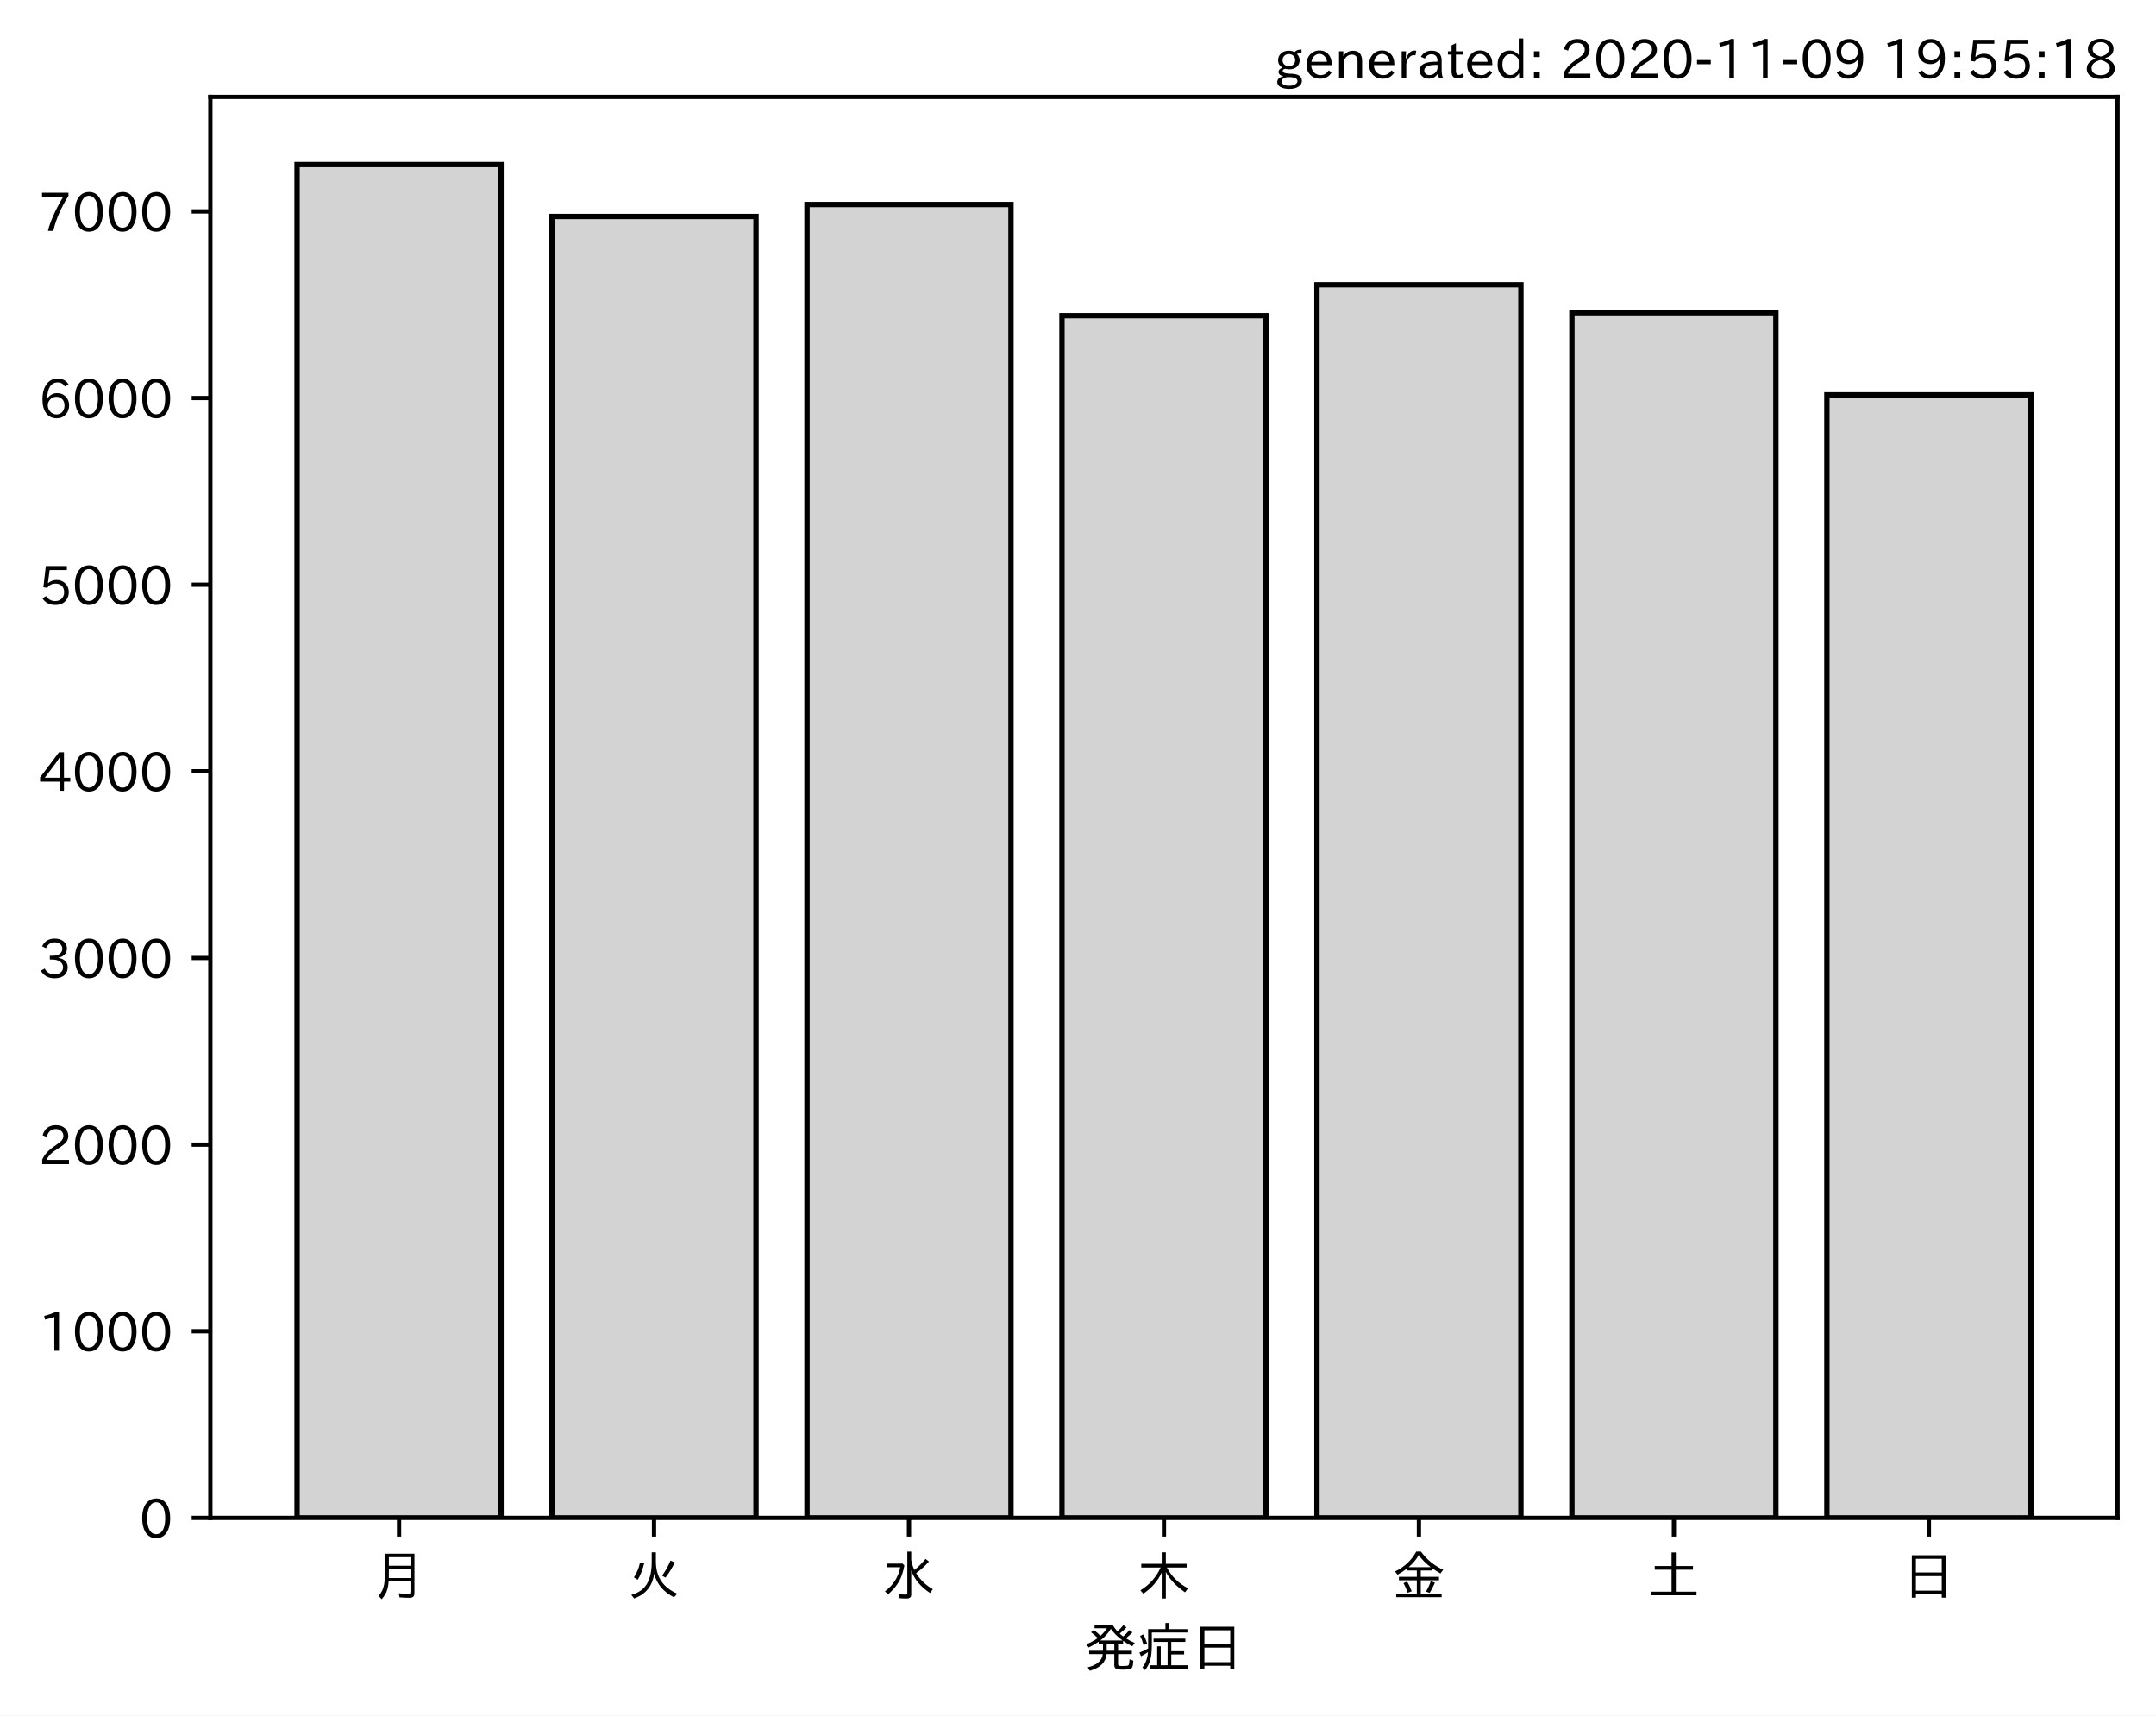
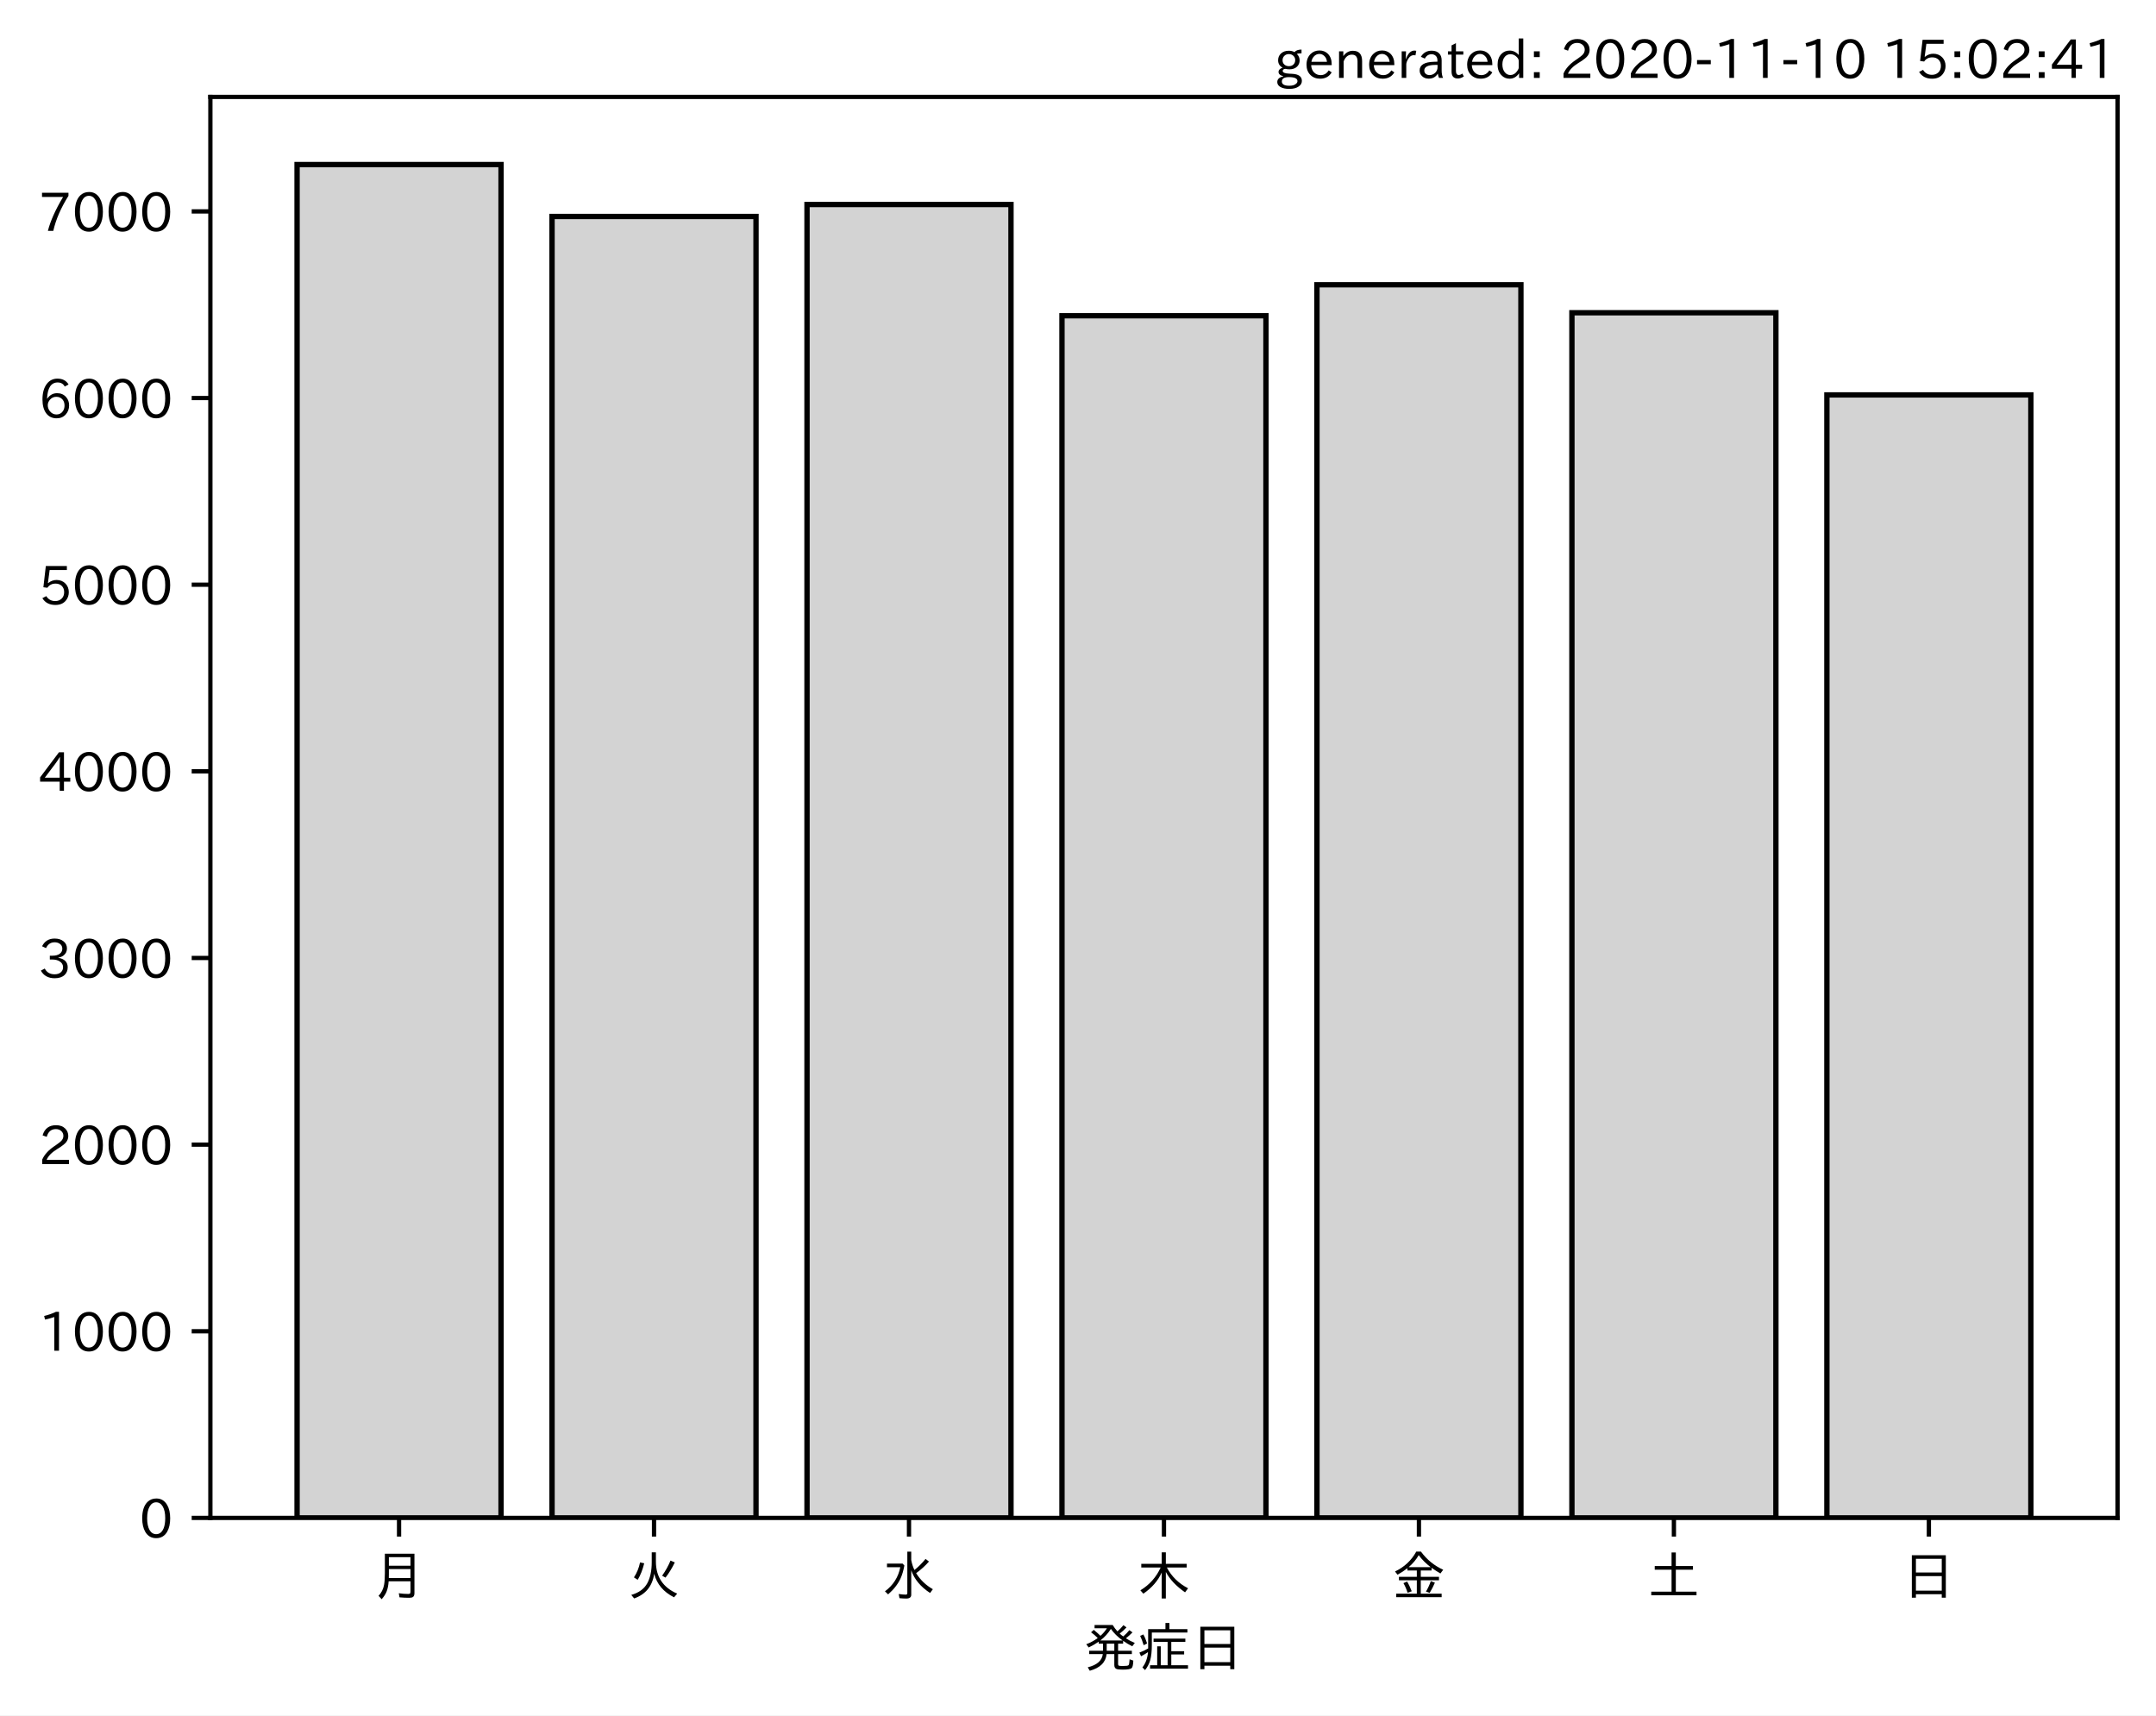
<svg xmlns="http://www.w3.org/2000/svg" xmlns:xlink="http://www.w3.org/1999/xlink" height="321.24pt" version="1.1" viewBox="0 0 403.714 321.24" width="403.714pt">
  <defs>
    <style type="text/css">*{stroke-linecap:butt;stroke-linejoin:round;}</style>
  </defs>
  <g id="figure_1">
    <g id="patch_1">
      <path d="M 0 321.24  L 403.714 321.24  L 403.714 0  L 0 0  z " style="fill:#ffffff;" />
    </g>
    <g id="axes_1">
      <g id="patch_2">
        <path d="M 39.394 284.259  L 396.514 284.259  L 396.514 18.147  L 39.394 18.147  z " style="fill:#ffffff;" />
      </g>
      <g id="patch_3">
-         <path clip-path="url(#p49bec552ff)" d="M 55.626 284.259  L 93.821 284.259  L 93.821 30.819  L 55.626 30.819  z " style="fill:#d3d3d3;stroke:#000000;stroke-linejoin:miter;" />
+         <path clip-path="url(#pd465962237)" d="M 55.626 284.259  L 93.821 284.259  L 93.821 30.819  L 55.626 30.819  z " style="fill:#d3d3d3;stroke:#000000;stroke-linejoin:miter;" />
      </g>
      <g id="patch_4">
-         <path clip-path="url(#p49bec552ff)" d="M 103.37 284.259  L 141.564 284.259  L 141.564 40.535  L 103.37 40.535  z " style="fill:#d3d3d3;stroke:#000000;stroke-linejoin:miter;" />
+         <path clip-path="url(#pd465962237)" d="M 103.37 284.259  L 141.564 284.259  L 141.564 40.535  L 103.37 40.535  z " style="fill:#d3d3d3;stroke:#000000;stroke-linejoin:miter;" />
      </g>
      <g id="patch_5">
-         <path clip-path="url(#p49bec552ff)" d="M 151.113 284.259  L 189.308 284.259  L 189.308 38.298  L 151.113 38.298  z " style="fill:#d3d3d3;stroke:#000000;stroke-linejoin:miter;" />
+         <path clip-path="url(#pd465962237)" d="M 151.113 284.259  L 189.308 284.259  L 189.308 38.298  L 151.113 38.298  z " style="fill:#d3d3d3;stroke:#000000;stroke-linejoin:miter;" />
      </g>
      <g id="patch_6">
-         <path clip-path="url(#p49bec552ff)" d="M 198.856 284.259  L 237.051 284.259  L 237.051 59.13  L 198.856 59.13  z " style="fill:#d3d3d3;stroke:#000000;stroke-linejoin:miter;" />
+         <path clip-path="url(#pd465962237)" d="M 198.856 284.259  L 237.051 284.259  L 237.051 59.13  L 198.856 59.13  z " style="fill:#d3d3d3;stroke:#000000;stroke-linejoin:miter;" />
      </g>
      <g id="patch_7">
-         <path clip-path="url(#p49bec552ff)" d="M 246.6 284.259  L 284.794 284.259  L 284.794 53.328  L 246.6 53.328  z " style="fill:#d3d3d3;stroke:#000000;stroke-linejoin:miter;" />
+         <path clip-path="url(#pd465962237)" d="M 246.6 284.259  L 284.794 284.259  L 284.794 53.328  L 246.6 53.328  z " style="fill:#d3d3d3;stroke:#000000;stroke-linejoin:miter;" />
      </g>
      <g id="patch_8">
-         <path clip-path="url(#p49bec552ff)" d="M 294.343 284.259  L 332.538 284.259  L 332.538 58.571  L 294.343 58.571  z " style="fill:#d3d3d3;stroke:#000000;stroke-linejoin:miter;" />
+         <path clip-path="url(#pd465962237)" d="M 294.343 284.259  L 332.538 284.259  L 332.538 58.571  L 294.343 58.571  z " style="fill:#d3d3d3;stroke:#000000;stroke-linejoin:miter;" />
      </g>
      <g id="patch_9">
-         <path clip-path="url(#p49bec552ff)" d="M 342.086 284.259  L 380.281 284.259  L 380.281 73.95  L 342.086 73.95  z " style="fill:#d3d3d3;stroke:#000000;stroke-linejoin:miter;" />
+         <path clip-path="url(#pd465962237)" d="M 342.086 284.259  L 380.281 284.259  L 380.281 73.95  L 342.086 73.95  z " style="fill:#d3d3d3;stroke:#000000;stroke-linejoin:miter;" />
      </g>
      <g id="matplotlib.axis_1">
        <g id="xtick_1">
          <g id="line2d_1">
            <defs>
-               <path d="M 0 0  L 0 3.5  " id="m535130e888" style="stroke:#000000;stroke-width:0.8;" />
+               <path d="M 0 0  L 0 3.5  " id="m02d01db406" style="stroke:#000000;stroke-width:0.8;" />
            </defs>
            <g>
-               <use style="stroke:#000000;stroke-width:0.8;" x="74.724" xlink:href="#m535130e888" y="284.259" />
+               <use style="stroke:#000000;stroke-width:0.8;" x="74.724" xlink:href="#m02d01db406" y="284.259" />
            </g>
          </g>
          <g id="text_1">
            <g transform="translate(69.7238 298.7493)scale(0.1 -0.1)">
              <defs>
                <path d="M 78.812 77.875  L 78.812 4  Q 78.812 -1.219 76.078 -3.172  Q 73.969 -4.688 68.797 -4.688  Q 60.844 -4.688 50.828 -3.859  L 49.516 3.812  Q 58.594 2.484 67.094 2.484  Q 70.359 2.484 71.047 4.109  Q 71.391 4.891 71.391 6.844  L 71.391 26.125  L 30.516 26.125  Q 29.781 14.938 26.812 7.422  Q 24.031 0.094 17.438 -7.375  L 11.625 -0.984  Q 19.672 7.422 21.922 19.438  Q 23.438 27.688 23.438 41.406  L 23.438 77.875  z M 30.953 71.391  L 30.953 55.328  L 71.391 55.328  L 71.391 71.391  z M 30.953 49.125  L 30.953 39.938  Q 30.953 35.75 30.859 33.547  L 30.859 32.328  L 71.391 32.328  L 71.391 49.125  z " id="IPAexGothic-26376" />
              </defs>
              <use xlink:href="#IPAexGothic-26376" />
            </g>
          </g>
        </g>
        <g id="xtick_2">
          <g id="line2d_2">
            <g>
-               <use style="stroke:#000000;stroke-width:0.8;" x="122.467" xlink:href="#m535130e888" y="284.259" />
+               <use style="stroke:#000000;stroke-width:0.8;" x="122.467" xlink:href="#m02d01db406" y="284.259" />
            </g>
          </g>
          <g id="text_2">
            <g transform="translate(117.4671 298.7493)scale(0.1 -0.1)">
              <defs>
                <path d="M 53.516 80.422  L 53.516 63.188  Q 53.516 20.359 93.406 3.078  L 87.5 -3.812  Q 57.672 11.328 50.297 40.375  Q 45.359 5.672 12.797 -5.906  L 7.422 0.688  Q 28.859 6.844 37.406 22.609  Q 45.703 37.844 45.703 62.016  L 45.703 80.422  z M 12.406 33.5  Q 20.703 46.141 23.828 61.531  L 31.641 59.906  Q 27 41.312 19.438 29  z M 65.141 36.625  Q 74.656 50.047 80.906 64.984  L 88.922 61.531  Q 81.109 45.406 71.531 33.109  z " id="IPAexGothic-28779" />
              </defs>
              <use xlink:href="#IPAexGothic-28779" />
            </g>
          </g>
        </g>
        <g id="xtick_3">
          <g id="line2d_3">
            <g>
-               <use style="stroke:#000000;stroke-width:0.8;" x="170.21" xlink:href="#m535130e888" y="284.259" />
+               <use style="stroke:#000000;stroke-width:0.8;" x="170.21" xlink:href="#m02d01db406" y="284.259" />
            </g>
          </g>
          <g id="text_3">
            <g transform="translate(165.2104 298.7493)scale(0.1 -0.1)">
              <defs>
                <path d="M 54.203 65.922  Q 56.156 55.562 60.203 47.312  Q 71.578 56.453 81 68.109  L 87.406 63.188  Q 77.25 51.516 63.375 41.406  Q 75 22.609 94.672 11.375  L 89.5 4.297  Q 62.75 21.781 54.203 46.781  L 54.203 0.984  Q 54.203 -6.109 44.875 -6.109  Q 38.812 -6.109 32.172 -5.422  L 30.766 2.391  Q 38.422 1.219 44 1.219  Q 46.875 1.219 46.875 4.109  L 46.875 81.688  L 54.203 81.688  z M 8.797 59.281  L 38.094 59.281  L 41.359 55.766  Q 38.672 41.219 34.078 31.297  Q 26.656 15.375 10.891 1.703  L 4.984 7.422  Q 28.266 24.656 33.688 52.594  L 8.797 52.594  z " id="IPAexGothic-27700" />
              </defs>
              <use xlink:href="#IPAexGothic-27700" />
            </g>
          </g>
        </g>
        <g id="xtick_4">
          <g id="line2d_4">
            <g>
-               <use style="stroke:#000000;stroke-width:0.8;" x="217.954" xlink:href="#m535130e888" y="284.259" />
+               <use style="stroke:#000000;stroke-width:0.8;" x="217.954" xlink:href="#m02d01db406" y="284.259" />
            </g>
          </g>
          <g id="text_4">
            <g transform="translate(212.9538 298.7493)scale(0.1 -0.1)">
              <defs>
                <path d="M 55.422 52  Q 68.5 27 95.125 13.094  L 89.5 5.516  Q 64.594 22.797 53.516 43.703  L 53.516 -6  L 45.797 -6  L 45.797 42.672  Q 35.5 19.578 11.422 2.984  L 5.812 9.281  Q 31.453 24.75 43.797 52  L 7.516 52  L 7.516 58.891  L 45.797 58.891  L 45.797 80.469  L 53.516 80.469  L 53.516 58.891  L 92.531 58.891  L 92.531 52  z " id="IPAexGothic-26408" />
              </defs>
              <use xlink:href="#IPAexGothic-26408" />
            </g>
          </g>
        </g>
        <g id="xtick_5">
          <g id="line2d_5">
            <g>
-               <use style="stroke:#000000;stroke-width:0.8;" x="265.697" xlink:href="#m535130e888" y="284.259" />
+               <use style="stroke:#000000;stroke-width:0.8;" x="265.697" xlink:href="#m02d01db406" y="284.259" />
            </g>
          </g>
          <g id="text_5">
            <g transform="translate(260.6971 298.7493)scale(0.1 -0.1)">
              <defs>
                <path d="M 53.469 46.391  L 53.469 34.516  L 87.547 34.516  L 87.547 28.125  L 53.469 28.125  L 53.469 2.984  L 92.531 2.984  L 92.531 -3.516  L 7.516 -3.516  L 7.516 2.984  L 46.047 2.984  L 46.047 28.125  L 12.547 28.125  L 12.547 34.516  L 46.047 34.516  L 46.047 46.391  L 28.422 46.391  L 28.422 50.688  Q 19.734 43.891 9.906 38.531  L 5.219 44.578  Q 31.344 56.984 45.016 81.781  L 53.766 81.781  Q 70.359 59.234 95.453 47.797  L 90.234 40.828  Q 81.547 45.844 73.641 51.469  L 73.641 46.391  z M 72.016 52.688  Q 59.078 62.406 49.562 75.094  Q 42.828 63.141 30.812 52.688  z M 28.719 4.688  Q 26.078 13.719 21 22.797  L 27.875 25.688  Q 31.938 19.188 36.531 7.516  z M 63.188 6.891  Q 68.797 16.406 72.219 26.516  L 79.891 23.578  Q 75.922 14.156 70.125 4.5  z " id="IPAexGothic-37329" />
              </defs>
              <use xlink:href="#IPAexGothic-37329" />
            </g>
          </g>
        </g>
        <g id="xtick_6">
          <g id="line2d_6">
            <g>
-               <use style="stroke:#000000;stroke-width:0.8;" x="313.44" xlink:href="#m535130e888" y="284.259" />
+               <use style="stroke:#000000;stroke-width:0.8;" x="313.44" xlink:href="#m02d01db406" y="284.259" />
            </g>
          </g>
          <g id="text_6">
            <g transform="translate(308.4404 298.7493)scale(0.1 -0.1)">
              <defs>
                <path d="M 45.609 54.781  L 45.609 80.172  L 53.609 80.172  L 53.609 54.781  L 85.688 54.781  L 85.688 47.906  L 53.609 47.906  L 53.609 6.781  L 92.328 6.781  L 92.328 0  L 7.625 0  L 7.625 6.781  L 45.609 6.781  L 45.609 47.906  L 14.109 47.906  L 14.109 54.781  z " id="IPAexGothic-22303" />
              </defs>
              <use xlink:href="#IPAexGothic-22303" />
            </g>
          </g>
        </g>
        <g id="xtick_7">
          <g id="line2d_7">
            <g>
-               <use style="stroke:#000000;stroke-width:0.8;" x="361.184" xlink:href="#m535130e888" y="284.259" />
+               <use style="stroke:#000000;stroke-width:0.8;" x="361.184" xlink:href="#m02d01db406" y="284.259" />
            </g>
          </g>
          <g id="text_7">
            <g transform="translate(356.1837 298.7493)scale(0.1 -0.1)">
              <defs>
                <path d="M 81.734 75  L 81.734 -4.5  L 74.125 -4.5  L 74.125 2  L 25.734 2  L 25.734 -4.5  L 18.109 -4.5  L 18.109 75  z M 25.734 68.312  L 25.734 42.672  L 74.125 42.672  L 74.125 68.312  z M 25.734 35.891  L 25.734 8.688  L 74.125 8.688  L 74.125 35.891  z " id="IPAexGothic-26085" />
              </defs>
              <use xlink:href="#IPAexGothic-26085" />
            </g>
          </g>
        </g>
        <g id="text_8">
          <g transform="translate(202.9538 312.1399)scale(0.1 -0.1)">
            <defs>
              <path d="M 73.734 56.844  Q 80.609 62.75 85.203 68.609  L 91.109 64.406  Q 84.469 57.812 78.719 53.328  Q 85.938 48.688 95.406 44.625  L 90.625 38.375  Q 81.734 42.781 73.531 48.641  L 73.531 43.312  L 64.109 43.312  L 64.109 29.984  L 89.891 29.984  L 89.891 23.781  L 64.109 23.781  L 64.109 5.609  Q 64.109 2.484 65.719 2.047  Q 67.391 1.469 73.094 1.469  Q 82.125 1.469 83.594 2.984  Q 85.062 4.438 85.5 11.969  Q 85.5 13.484 85.594 14.062  L 92.625 11.578  Q 92.188 0.391 89.703 -2.203  Q 87.062 -5.328 72.609 -5.328  Q 63.812 -5.328 60.938 -4  Q 57.031 -2.344 57.031 3.328  L 57.031 23.781  L 42.578 23.781  Q 40.188 0.531 11.078 -7.422  L 7.281 -0.984  Q 33.25 5.422 35.5 23.781  L 10.016 23.781  L 10.016 29.984  L 35.797 29.984  L 35.797 43.312  L 27.781 43.312  L 27.781 47.016  Q 19.734 41.359 9.078 36.188  L 4.5 42.188  Q 16.312 46.734 25.984 53.812  Q 19.828 60.156 13.484 64.594  L 18.609 69.141  Q 26.516 62.594 31.109 58.016  Q 38.031 64.062 43.172 72.125  L 20.062 72.125  L 20.062 78.219  L 54 78.219  Q 58.203 71.344 62.891 66.312  Q 69.094 71.625 74.031 77.938  L 79.828 73.734  Q 74.172 67.625 67.094 62.203  Q 70.406 59.078 73.734 56.844  z M 57.031 43.312  L 42.781 43.312  L 42.781 29.984  L 57.031 29.984  z M 30.906 49.312  L 72.516 49.312  Q 58.688 59.281 50.594 71  Q 43.219 58.891 30.906 49.312  z " id="IPAexGothic-30330" />
              <path d="M 63.719 2.875  L 95.016 2.875  L 95.016 -3.516  L 23.969 -3.516  L 23.969 2.875  L 37.312 2.875  L 37.312 38.281  L 44 38.281  L 44 2.875  L 56.844 2.875  L 56.844 46.578  L 30.516 46.578  L 30.516 52.781  L 90.047 52.781  L 90.047 46.578  L 63.719 46.578  L 63.719 29.203  L 87.797 29.203  L 87.797 23.094  L 63.719 23.094  z M 60.203 70.516  L 93.891 70.516  L 93.891 64.109  L 27.297 64.109  L 27.297 41.406  Q 27.297 23.141 24.219 12.203  Q 21.391 2.25 14.594 -6.203  L 9.625 -1.172  Q 18.75 10.359 20.125 27.484  Q 15.438 24.125 7.078 19.734  L 4 26.609  Q 12.312 29.594 20.406 34.328  L 20.406 37.891  L 20.406 70.516  L 52.781 70.516  L 52.781 81.984  L 60.203 81.984  z M 12.016 40.375  Q 8.891 50.781 5.422 57.906  L 11.375 60.594  Q 15.234 53.859 18.406 43.703  z " id="IPAexGothic-30151" />
            </defs>
            <use xlink:href="#IPAexGothic-30330" />
            <use x="100" xlink:href="#IPAexGothic-30151" />
            <use x="200" xlink:href="#IPAexGothic-26085" />
          </g>
        </g>
      </g>
      <g id="matplotlib.axis_2">
        <g id="ytick_1">
          <g id="line2d_8">
            <defs>
-               <path d="M 0 0  L -3.5 0  " id="mc678cb5862" style="stroke:#000000;stroke-width:0.8;" />
+               <path d="M 0 0  L -3.5 0  " id="m8d0ae6bb0b" style="stroke:#000000;stroke-width:0.8;" />
            </defs>
            <g>
-               <use style="stroke:#000000;stroke-width:0.8;" x="39.394" xlink:href="#mc678cb5862" y="284.259" />
+               <use style="stroke:#000000;stroke-width:0.8;" x="39.394" xlink:href="#m8d0ae6bb0b" y="284.259" />
            </g>
          </g>
          <g id="text_9">
            <g transform="translate(26.09531 288.0039)scale(0.1 -0.1)">
              <defs>
                <path d="M 31.844 73.828  Q 45.016 73.828 52.094 61.625  Q 57.719 51.953 57.719 36.625  Q 57.719 21.438 52.094 11.578  Q 45.125 -0.484 31.5 -0.484  Q 17.922 -0.484 10.938 11.578  Q 5.328 21.438 5.328 36.719  Q 5.328 58.016 15.625 67.719  Q 22.172 73.828 31.844 73.828  z M 31.5 66.656  Q 23.688 66.656 19.188 58.734  Q 14.594 50.734 14.594 36.625  Q 14.594 22.75 19.094 14.797  Q 23.641 6.984 31.5 6.984  Q 40.922 6.984 45.453 18.016  Q 48.438 25.344 48.438 37.109  Q 48.438 50.875 43.844 58.734  Q 39.203 66.656 31.5 66.656  z " id="IPAexGothic-48" />
              </defs>
              <use xlink:href="#IPAexGothic-48" />
            </g>
          </g>
        </g>
        <g id="ytick_2">
          <g id="line2d_9">
            <g>
-               <use style="stroke:#000000;stroke-width:0.8;" x="39.394" xlink:href="#mc678cb5862" y="249.306" />
+               <use style="stroke:#000000;stroke-width:0.8;" x="39.394" xlink:href="#m8d0ae6bb0b" y="249.306" />
            </g>
          </g>
          <g id="text_10">
            <g transform="translate(7.2 253.0515)scale(0.1 -0.1)">
              <defs>
                <path d="M 38.484 0.984  L 29.688 0.984  L 29.688 64.109  Q 21.438 61.281 12.312 59.328  L 10.688 66.109  Q 23.734 69.391 32.906 73.922  L 38.484 73.922  z " id="IPAexGothic-49" />
              </defs>
              <use xlink:href="#IPAexGothic-49" />
              <use x="62.988" xlink:href="#IPAexGothic-48" />
              <use x="125.977" xlink:href="#IPAexGothic-48" />
              <use x="188.965" xlink:href="#IPAexGothic-48" />
            </g>
          </g>
        </g>
        <g id="ytick_3">
          <g id="line2d_10">
            <g>
-               <use style="stroke:#000000;stroke-width:0.8;" x="39.394" xlink:href="#mc678cb5862" y="214.354" />
+               <use style="stroke:#000000;stroke-width:0.8;" x="39.394" xlink:href="#m8d0ae6bb0b" y="214.354" />
            </g>
          </g>
          <g id="text_11">
            <g transform="translate(7.2 218.0991)scale(0.1 -0.1)">
              <defs>
                <path d="M 57.172 0.984  L 6.984 0.984  L 6.984 9.281  Q 12.891 23.047 29.594 34.422  L 32.375 36.281  Q 40.922 42.141 43.609 45.406  Q 46.688 49.266 46.688 53.812  Q 46.688 58.938 43.062 62.547  Q 39.062 66.547 32.562 66.547  Q 19.531 66.547 15.484 52  L 7.766 54.781  Q 13.328 73.828 33.062 73.828  Q 43.844 73.828 50.25 67.438  Q 55.859 61.672 55.859 53.516  Q 55.859 47.469 52.25 42.531  Q 48.922 37.75 36.969 30.281  L 34.859 29  Q 19.625 19.578 15.281 8.891  L 57.172 8.891  z " id="IPAexGothic-50" />
              </defs>
              <use xlink:href="#IPAexGothic-50" />
              <use x="62.988" xlink:href="#IPAexGothic-48" />
              <use x="125.977" xlink:href="#IPAexGothic-48" />
              <use x="188.965" xlink:href="#IPAexGothic-48" />
            </g>
          </g>
        </g>
        <g id="ytick_4">
          <g id="line2d_11">
            <g>
-               <use style="stroke:#000000;stroke-width:0.8;" x="39.394" xlink:href="#mc678cb5862" y="179.401" />
+               <use style="stroke:#000000;stroke-width:0.8;" x="39.394" xlink:href="#m8d0ae6bb0b" y="179.401" />
            </g>
          </g>
          <g id="text_12">
            <g transform="translate(7.2 183.1467)scale(0.1 -0.1)">
              <defs>
                <path d="M 37.203 37.797  Q 54.781 34.625 54.781 19.969  Q 54.781 11.188 48.875 5.562  Q 42.328 -0.484 30.375 -0.484  Q 12.453 -0.484 4.5 13.766  L 11.812 17.672  Q 17.328 6.891 30.281 6.891  Q 37.891 6.891 42.094 10.797  Q 46.094 14.5 46.094 20.172  Q 46.094 26.859 40.094 30.906  Q 34.625 34.578 25.688 34.578  L 21.297 34.578  L 21.297 41.703  L 25.875 41.703  Q 34.859 41.703 39.594 45.125  Q 44.672 48.734 44.672 54.828  Q 44.672 61.469 38.969 64.656  Q 35.297 66.844 30.172 66.844  Q 19.344 66.844 14.109 55.906  L 6.781 59.422  Q 14.016 73.828 30.281 73.828  Q 40.578 73.828 46.969 68.656  Q 53.375 63.578 53.375 55.219  Q 53.375 47.312 47.172 42.281  Q 43.172 39.062 37.203 38.188  z " id="IPAexGothic-51" />
              </defs>
              <use xlink:href="#IPAexGothic-51" />
              <use x="62.988" xlink:href="#IPAexGothic-48" />
              <use x="125.977" xlink:href="#IPAexGothic-48" />
              <use x="188.965" xlink:href="#IPAexGothic-48" />
            </g>
          </g>
        </g>
        <g id="ytick_5">
          <g id="line2d_12">
            <g>
-               <use style="stroke:#000000;stroke-width:0.8;" x="39.394" xlink:href="#mc678cb5862" y="144.449" />
+               <use style="stroke:#000000;stroke-width:0.8;" x="39.394" xlink:href="#m8d0ae6bb0b" y="144.449" />
            </g>
          </g>
          <g id="text_13">
            <g transform="translate(7.2 148.1943)scale(0.1 -0.1)">
              <defs>
                <path d="M 59.578 18.109  L 47.797 18.109  L 47.797 0.984  L 39.797 0.984  L 39.797 18.109  L 3.078 18.109  L 3.078 26.125  L 38.375 73.094  L 47.797 73.094  L 47.797 25.531  L 59.578 25.531  z M 40.281 64.203  L 39.984 64.203  Q 35.594 57.125 31.297 51.312  L 11.859 25.531  L 39.797 25.531  L 39.797 49.125  Q 39.797 54.391 40.281 64.203  z " id="IPAexGothic-52" />
              </defs>
              <use xlink:href="#IPAexGothic-52" />
              <use x="62.988" xlink:href="#IPAexGothic-48" />
              <use x="125.977" xlink:href="#IPAexGothic-48" />
              <use x="188.965" xlink:href="#IPAexGothic-48" />
            </g>
          </g>
        </g>
        <g id="ytick_6">
          <g id="line2d_13">
            <g>
-               <use style="stroke:#000000;stroke-width:0.8;" x="39.394" xlink:href="#mc678cb5862" y="109.497" />
+               <use style="stroke:#000000;stroke-width:0.8;" x="39.394" xlink:href="#m8d0ae6bb0b" y="109.497" />
            </g>
          </g>
          <g id="text_14">
            <g transform="translate(7.2 113.2418)scale(0.1 -0.1)">
              <defs>
                <path d="M 18.406 40.672  Q 25.531 46.297 33.938 46.297  Q 44 46.297 50.641 39.5  Q 56.844 33.016 56.844 23.391  Q 56.844 14.656 51.516 8.016  Q 44.828 -0.484 31.734 -0.484  Q 14.984 -0.484 7.328 12.25  L 14.656 16.062  Q 20.453 6.781 31.453 6.781  Q 38.531 6.781 43.266 11.188  Q 48.141 15.828 48.141 23.484  Q 48.141 30.719 43.844 35.016  Q 39.359 39.5 32.125 39.5  Q 21.969 39.5 16.75 31.688  L 9.234 32.672  L 13.812 72.406  L 53.219 72.406  L 53.219 64.891  L 20.953 64.891  L 17.719 40.672  z " id="IPAexGothic-53" />
              </defs>
              <use xlink:href="#IPAexGothic-53" />
              <use x="62.988" xlink:href="#IPAexGothic-48" />
              <use x="125.977" xlink:href="#IPAexGothic-48" />
              <use x="188.965" xlink:href="#IPAexGothic-48" />
            </g>
          </g>
        </g>
        <g id="ytick_7">
          <g id="line2d_14">
            <g>
-               <use style="stroke:#000000;stroke-width:0.8;" x="39.394" xlink:href="#mc678cb5862" y="74.544" />
+               <use style="stroke:#000000;stroke-width:0.8;" x="39.394" xlink:href="#m8d0ae6bb0b" y="74.544" />
            </g>
          </g>
          <g id="text_15">
            <g transform="translate(7.2 78.28942)scale(0.1 -0.1)">
              <defs>
                <path d="M 16.5 36.375  Q 23.578 46.578 34.906 46.578  Q 45.406 46.578 51.812 39.266  Q 57.422 32.906 57.422 23.781  Q 57.422 13.812 51.125 6.781  Q 44.578 -0.484 34.031 -0.484  Q 21.484 -0.484 14.406 9.078  Q 7.516 18.406 7.516 34.812  Q 7.516 53.516 15.828 64.203  Q 23.344 73.828 35.5 73.828  Q 49.859 73.828 56.391 62.891  L 49.219 58.984  Q 45.219 66.656 35.938 66.656  Q 17.484 66.656 16.109 36.375  z M 33.453 39.797  Q 26.312 39.797 21.625 34.469  Q 17.438 29.688 17.438 24.078  Q 17.438 18.062 21.141 13.188  Q 26.125 6.688 33.734 6.688  Q 41.703 6.688 45.953 13.188  Q 48.828 17.625 48.828 23.484  Q 48.828 30.375 45.016 34.812  Q 40.625 39.797 33.453 39.797  z " id="IPAexGothic-54" />
              </defs>
              <use xlink:href="#IPAexGothic-54" />
              <use x="62.988" xlink:href="#IPAexGothic-48" />
              <use x="125.977" xlink:href="#IPAexGothic-48" />
              <use x="188.965" xlink:href="#IPAexGothic-48" />
            </g>
          </g>
        </g>
        <g id="ytick_8">
          <g id="line2d_15">
            <g>
-               <use style="stroke:#000000;stroke-width:0.8;" x="39.394" xlink:href="#mc678cb5862" y="39.592" />
+               <use style="stroke:#000000;stroke-width:0.8;" x="39.394" xlink:href="#m8d0ae6bb0b" y="39.592" />
            </g>
          </g>
          <g id="text_16">
            <g transform="translate(7.2 43.337)scale(0.1 -0.1)">
              <defs>
                <path d="M 56.203 66.609  Q 34.969 32.906 27.781 0.984  L 17.672 0.984  Q 24.703 28.656 46.094 64.5  L 6.688 64.5  L 6.688 72.406  L 56.203 72.406  z " id="IPAexGothic-55" />
              </defs>
              <use xlink:href="#IPAexGothic-55" />
              <use x="62.988" xlink:href="#IPAexGothic-48" />
              <use x="125.977" xlink:href="#IPAexGothic-48" />
              <use x="188.965" xlink:href="#IPAexGothic-48" />
            </g>
          </g>
        </g>
      </g>
      <g id="patch_10">
        <path d="M 39.394 284.259  L 39.394 18.147  " style="fill:none;stroke:#000000;stroke-linecap:square;stroke-linejoin:miter;stroke-width:0.8;" />
      </g>
      <g id="patch_11">
        <path d="M 396.514 284.259  L 396.514 18.147  " style="fill:none;stroke:#000000;stroke-linecap:square;stroke-linejoin:miter;stroke-width:0.8;" />
      </g>
      <g id="patch_12">
        <path d="M 39.394 284.259  L 396.514 284.259  " style="fill:none;stroke:#000000;stroke-linecap:square;stroke-linejoin:miter;stroke-width:0.8;" />
      </g>
      <g id="patch_13">
        <path d="M 39.394 18.147  L 396.514 18.147  " style="fill:none;stroke:#000000;stroke-linecap:square;stroke-linejoin:miter;stroke-width:0.8;" />
      </g>
    </g>
    <g id="text_17">
      <g transform="translate(238.6184 14.69063)scale(0.1 -0.1)">
        <defs>
          <path d="M 20.797 17.969  Q 15.719 17.531 15.719 14.062  Q 15.719 9.578 27.547 8.984  L 33.297 8.688  Q 51.609 7.766 51.609 -4.594  Q 51.609 -10.938 45.703 -14.984  Q 39.359 -19.578 28.031 -19.578  Q 17.781 -19.578 11.531 -16.062  Q 5.516 -12.641 5.516 -6.688  Q 5.516 1.312 16.797 3.859  L 16.797 4.203  Q 7.906 6.453 7.906 12.156  Q 7.906 17.438 15.531 20.266  Q 7.125 24.609 7.125 34.078  Q 7.125 41.406 12.016 46.297  Q 17.625 51.906 27.156 51.906  Q 33.203 51.906 37.844 49.266  Q 41.406 53.953 50.922 54.109  L 50.922 47.078  Q 44.344 46.922 42.234 45.906  Q 47.406 40.828 47.406 33.891  Q 47.406 27 42.719 22.266  Q 37.5 17.094 28.328 17.094  Q 24.422 17.094 20.797 17.969  z M 27.094 45.609  Q 22.016 45.609 18.703 42.281  Q 15.438 39.016 15.438 34.078  Q 15.438 29.25 18.5 26.312  Q 21.828 23 27.438 23  Q 32.719 23 35.891 26.219  Q 39.109 29.391 39.109 34.422  Q 39.109 39.016 35.891 42.188  Q 32.516 45.609 27.094 45.609  z M 27.391 2.484  Q 14.109 2.484 14.109 -5.719  Q 14.109 -13.672 28.125 -13.672  Q 37.156 -13.672 41.219 -9.469  Q 43.312 -7.516 43.312 -4.891  Q 43.312 2.484 27.391 2.484  z " id="IPAexGothic-103" />
          <path d="M 13.484 24.906  Q 13.922 16.266 18.891 11.281  Q 23.969 6.203 31.203 6.203  Q 40.719 6.203 46.297 15.094  L 51.906 11.375  Q 44.828 -0.484 30.172 -0.484  Q 19.094 -0.484 11.969 6.594  Q 4.781 13.812 4.781 25.641  Q 4.781 38.188 12.312 45.703  Q 19 52.391 29 52.391  Q 38.422 52.391 44.781 46.188  Q 51.906 38.969 51.906 26.906  L 51.906 24.906  z M 43.062 31.203  Q 42.328 37.984 38.281 41.891  Q 34.281 45.906 28.812 45.906  Q 22.469 45.906 17.969 40.484  Q 14.891 36.812 13.969 31.203  z " id="IPAexGothic-101" />
          <path d="M 52 0.984  L 43.406 0.984  L 43.406 31.891  Q 43.406 44.578 32.906 44.578  Q 22.312 44.578 17.391 31.891  L 17.391 0.984  L 8.797 0.984  L 8.797 50.781  L 16.797 50.781  L 16.797 41.797  Q 23.828 51.812 34.719 51.812  Q 52 51.812 52 32.375  z " id="IPAexGothic-110" />
          <path d="M 36.078 51.812  L 34.578 43.266  Q 32.906 43.609 31.594 43.609  Q 25.828 43.609 22.078 38.188  Q 17.391 31.344 17.391 26.172  L 17.391 0.984  L 8.797 0.984  L 8.797 50.781  L 16.891 50.781  L 16.5 35.984  L 16.703 35.984  Q 22.219 52.203 32.766 52.203  Q 34.469 52.203 36.078 51.812  z " id="IPAexGothic-114" />
          <path d="M 49.312 0.984  L 41.75 0.984  Q 39.984 4.734 39.547 8.688  L 39.203 8.688  Q 33.547 -0.391 22.312 -0.391  Q 14.594 -0.391 9.719 4.5  Q 5.422 8.797 5.422 14.984  Q 5.422 30.422 32.031 31.203  L 38.719 31.391  L 38.719 33.984  Q 38.719 39.203 35.75 42.188  Q 32.625 45.312 27.734 45.312  Q 19.344 45.312 15.141 37.156  L 7.719 40.578  Q 14.656 52 27.938 52  Q 37.109 52 42.047 46.875  Q 46.625 42.281 46.625 33.891  L 46.625 15.578  Q 46.625 6.25 49.312 0.984  z M 38.922 25.391  L 33.453 25.297  Q 14.109 24.859 14.109 14.891  Q 14.109 11.375 16.406 9.078  Q 19.234 6.297 23.828 6.297  Q 30.219 6.297 34.906 10.984  Q 38.922 15.141 38.922 21  z " id="IPAexGothic-97" />
          <path d="M 33.203 3.766  Q 27.641 -0.094 21.828 -0.094  Q 10.203 -0.094 10.203 12.984  L 10.203 44.672  L 3.422 44.672  L 3.422 50.781  L 10.203 50.781  L 10.203 61.969  L 18.406 66.062  L 18.406 50.781  L 32.234 50.781  L 32.234 44.672  L 18.406 44.672  L 18.406 14.156  Q 18.406 6.5 23.641 6.5  Q 27.156 6.5 30.328 9.188  z " id="IPAexGothic-116" />
          <path d="M 52.984 0.984  L 45.172 0.984  L 45.172 9.672  Q 38.141 -0.484 27.391 -0.484  Q 18.453 -0.484 12.312 5.812  Q 4.891 13.188 4.891 25.984  Q 4.891 38.531 12.062 45.906  Q 18.266 52.203 27.391 52.203  Q 37.25 52.203 44.484 43.891  L 44.484 74.906  L 52.984 74.906  z M 44.484 20.359  L 44.484 32.766  Q 44.484 37.703 38.375 42.281  Q 34.078 45.406 28.953 45.406  Q 23.188 45.406 19.188 41.406  Q 13.875 36.078 13.875 26.219  Q 13.875 17.328 18.266 11.719  Q 22.516 6.391 28.859 6.391  Q 36.281 6.391 41.5 13.672  Q 44.484 17.719 44.484 20.359  z " id="IPAexGothic-100" />
          <path d="M 21.391 39.984  L 10.5 39.984  L 10.5 50.781  L 21.391 50.781  z M 21.391 0.984  L 10.5 0.984  L 10.5 11.766  L 21.391 11.766  z " id="IPAexGothic-58" />
          <path id="IPAexGothic-32" />
          <path d="M 30.766 26.609  L 4.984 26.609  L 4.984 34.422  L 30.766 34.422  z " id="IPAexGothic-45" />
-           <path d="M 46.625 36.812  Q 39.75 26.812 28.328 26.812  Q 19.578 26.812 13.234 32.125  Q 5.719 38.422 5.719 49.422  Q 5.719 59.578 12.016 66.656  Q 18.453 73.828 29.203 73.828  Q 43.75 73.828 50.641 61.719  Q 55.609 52.781 55.609 38.625  Q 55.609 19.531 47.516 9.188  Q 39.891 -0.484 27.641 -0.484  Q 13.422 -0.484 6.109 10.984  L 13.328 14.891  Q 18.062 6.688 27.391 6.688  Q 45.656 6.688 47.016 36.812  z M 29.5 66.844  Q 22.656 66.844 18.312 61.719  Q 14.406 57.078 14.406 50  Q 14.406 42.828 18.109 38.719  Q 22.406 33.797 29.781 33.797  Q 37.984 33.797 42.625 40.188  Q 45.703 44.484 45.703 49.516  Q 45.703 55.516 42.094 60.359  Q 37.109 66.844 29.5 66.844  z " id="IPAexGothic-57" />
-           <path d="M 39.703 37.891  Q 57.812 31.734 57.812 18.703  Q 57.812 8.453 48.438 3.078  Q 41.609 -0.875 31.5 -0.875  Q 21.344 -0.875 14.5 3.078  Q 5.422 8.297 5.422 18.406  Q 5.422 31.062 22.016 37.203  L 22.016 37.5  Q 7.516 42.719 7.516 54.828  Q 7.516 64.062 15.328 69.625  Q 21.969 74.312 31.547 74.312  Q 42.234 74.312 48.922 68.797  Q 55.516 63.578 55.516 55.719  Q 55.516 42.281 39.703 38.188  z M 31.594 41.016  Q 46.828 44.625 46.828 55.125  Q 46.828 61.188 41.797 64.844  Q 37.703 67.922 31.5 67.922  Q 25.094 67.922 20.797 64.5  Q 16.406 60.891 16.406 55.031  Q 16.406 49.219 21.094 45.703  Q 23.344 43.891 26.906 42.531  Q 31 40.875 31.594 41.016  z M 30.906 34.516  Q 14.406 30.172 14.406 19  Q 14.406 12.109 20.516 8.688  Q 25.094 6.109 31.391 6.109  Q 40.234 6.109 45.016 10.891  Q 48.531 14.406 48.531 19.531  Q 48.531 24.906 43.656 28.906  Q 40.766 31.156 36.719 32.812  Q 31.984 34.719 30.906 34.516  z " id="IPAexGothic-56" />
        </defs>
        <use xlink:href="#IPAexGothic-103" />
        <use x="55.518" xlink:href="#IPAexGothic-101" />
        <use x="112.402" xlink:href="#IPAexGothic-110" />
        <use x="172.803" xlink:href="#IPAexGothic-101" />
        <use x="229.688" xlink:href="#IPAexGothic-114" />
        <use x="266.699" xlink:href="#IPAexGothic-97" />
        <use x="321.68" xlink:href="#IPAexGothic-116" />
        <use x="356.299" xlink:href="#IPAexGothic-101" />
        <use x="413.184" xlink:href="#IPAexGothic-100" />
        <use x="475.586" xlink:href="#IPAexGothic-58" />
        <use x="507.568" xlink:href="#IPAexGothic-32" />
        <use x="534.57" xlink:href="#IPAexGothic-50" />
        <use x="597.559" xlink:href="#IPAexGothic-48" />
        <use x="660.547" xlink:href="#IPAexGothic-50" />
        <use x="723.535" xlink:href="#IPAexGothic-48" />
        <use x="786.523" xlink:href="#IPAexGothic-45" />
        <use x="822.314" xlink:href="#IPAexGothic-49" />
        <use x="885.303" xlink:href="#IPAexGothic-49" />
        <use x="948.291" xlink:href="#IPAexGothic-45" />
-         <use x="984.082" xlink:href="#IPAexGothic-48" />
-         <use x="1047.07" xlink:href="#IPAexGothic-57" />
+         <use x="984.082" xlink:href="#IPAexGothic-49" />
+         <use x="1047.07" xlink:href="#IPAexGothic-48" />
        <use x="1110.059" xlink:href="#IPAexGothic-32" />
        <use x="1137.061" xlink:href="#IPAexGothic-49" />
-         <use x="1200.049" xlink:href="#IPAexGothic-57" />
+         <use x="1200.049" xlink:href="#IPAexGothic-53" />
        <use x="1263.037" xlink:href="#IPAexGothic-58" />
-         <use x="1295.02" xlink:href="#IPAexGothic-53" />
-         <use x="1358.008" xlink:href="#IPAexGothic-53" />
+         <use x="1295.02" xlink:href="#IPAexGothic-48" />
+         <use x="1358.008" xlink:href="#IPAexGothic-50" />
        <use x="1420.996" xlink:href="#IPAexGothic-58" />
-         <use x="1452.979" xlink:href="#IPAexGothic-49" />
-         <use x="1515.967" xlink:href="#IPAexGothic-56" />
+         <use x="1452.979" xlink:href="#IPAexGothic-52" />
+         <use x="1515.967" xlink:href="#IPAexGothic-49" />
      </g>
    </g>
  </g>
  <defs>
-     <clipPath id="p49bec552ff">
+     <clipPath id="pd465962237">
      <rect height="266.112" width="357.12" x="39.394" y="18.147" />
    </clipPath>
  </defs>
</svg>
